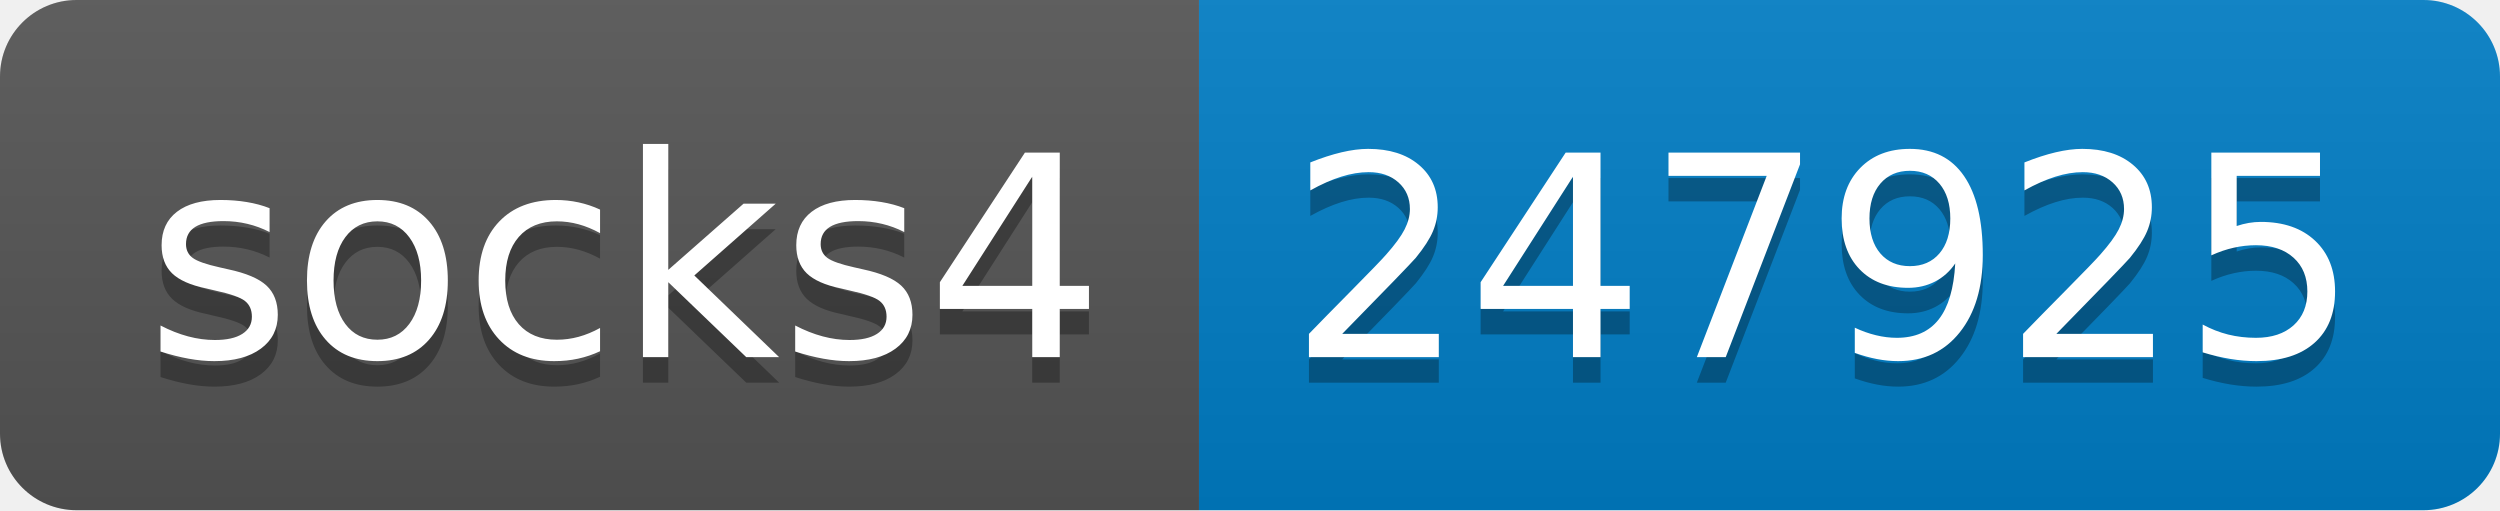
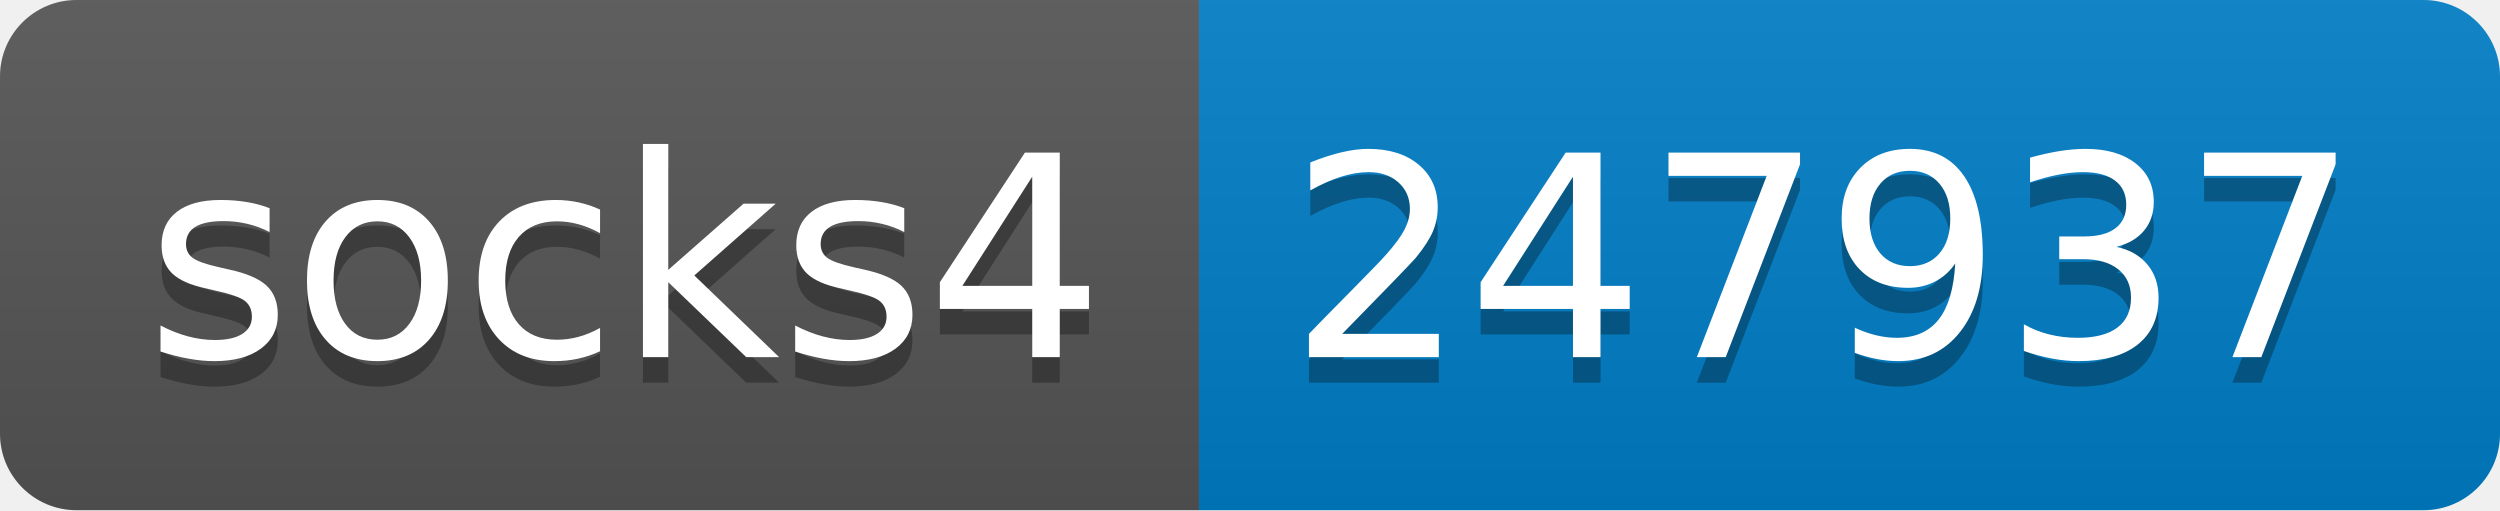
- <svg xmlns="http://www.w3.org/2000/svg" width="98" height="20" role="img" aria-label="socks4: 247925">
+ <svg xmlns="http://www.w3.org/2000/svg" width="98" height="20" role="img" aria-label="socks4: 247937">
  <linearGradient id="s" x2="0" y2="100%">
    <stop offset="0" stop-color="#bbb" stop-opacity=".1" />
    <stop offset="1" stop-opacity=".1" />
  </linearGradient>
  <clipPath id="r">
    <rect width="98" height="20" rx="3" fill="#fff" />
  </clipPath>
  <g clip-path="url(#r)">
    <rect width="47" height="20" fill="#555" />
    <rect x="47" width="51" height="20" fill="#007ec6" />
    <rect width="98" height="20" fill="url(#s)" />
  </g>
  <g fill="#fff" text-anchor="middle" font-family="Verdana,Geneva,DejaVu Sans,sans-serif" text-rendering="geometricPrecision" font-size="110">
    <text aria-hidden="true" x="245" y="150" fill="#010101" fill-opacity=".3" transform="scale(.1)" textLength="370">socks4</text>
    <text x="245" y="140" transform="scale(.1)" fill="#fff" textLength="370">socks4</text>
-     <text aria-hidden="true" x="715" y="150" fill="#010101" fill-opacity=".3" transform="scale(.1)" textLength="410">247925</text>
-     <text x="715" y="140" transform="scale(.1)" fill="#fff" textLength="410">247925</text>
+     <text aria-hidden="true" x="715" y="150" fill="#010101" fill-opacity=".3" transform="scale(.1)" textLength="410">247937</text>
+     <text x="715" y="140" transform="scale(.1)" fill="#fff" textLength="410">247937</text>
  </g>
</svg>
